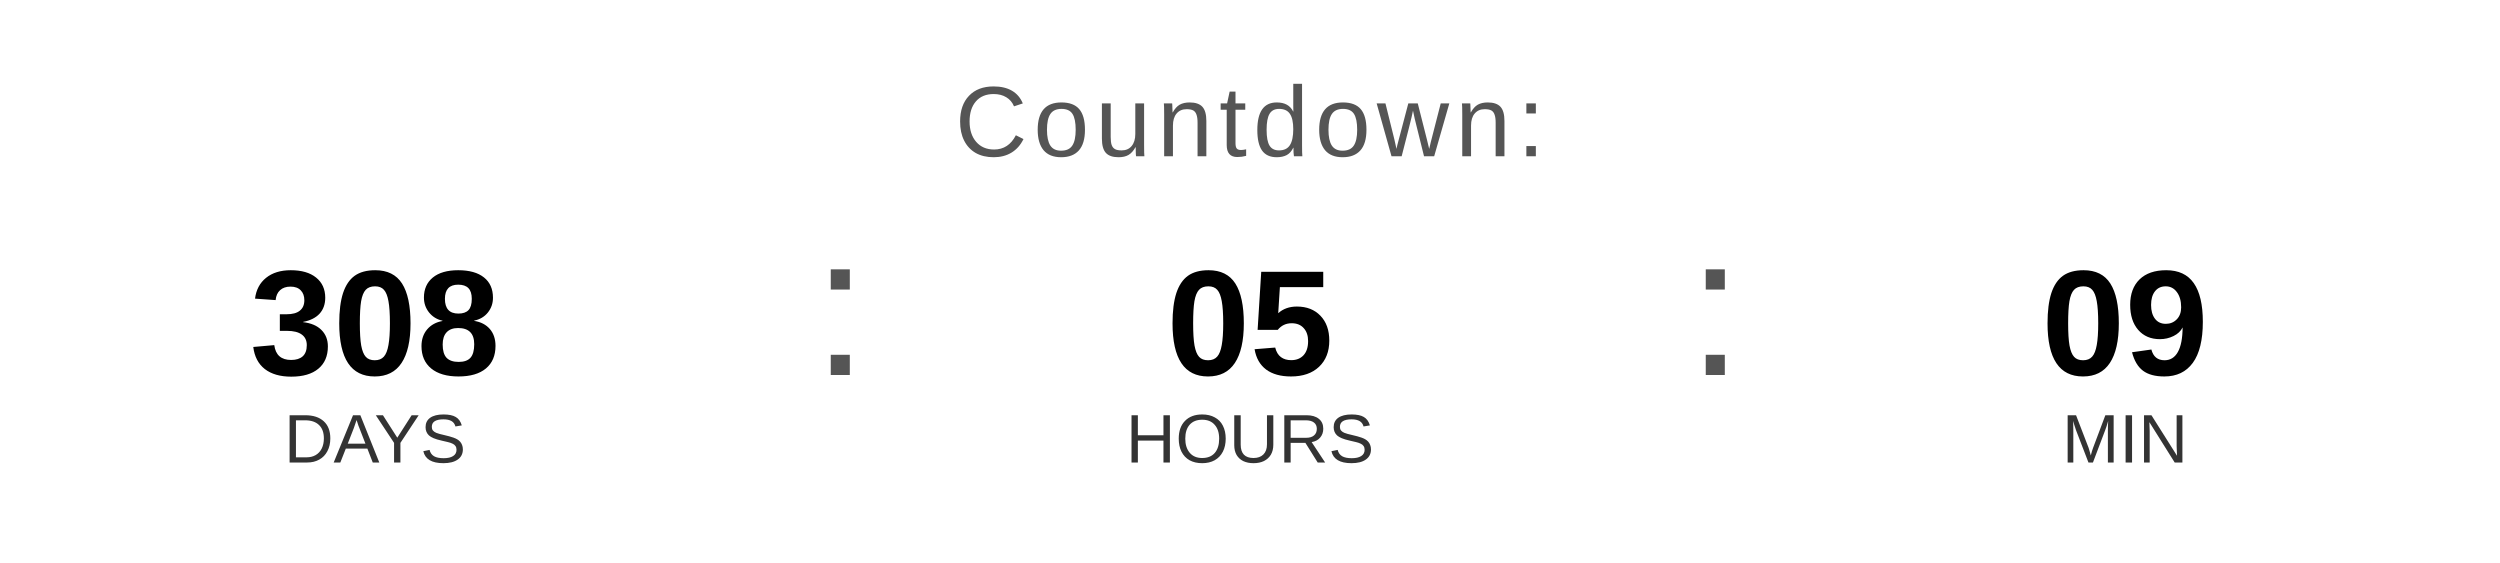
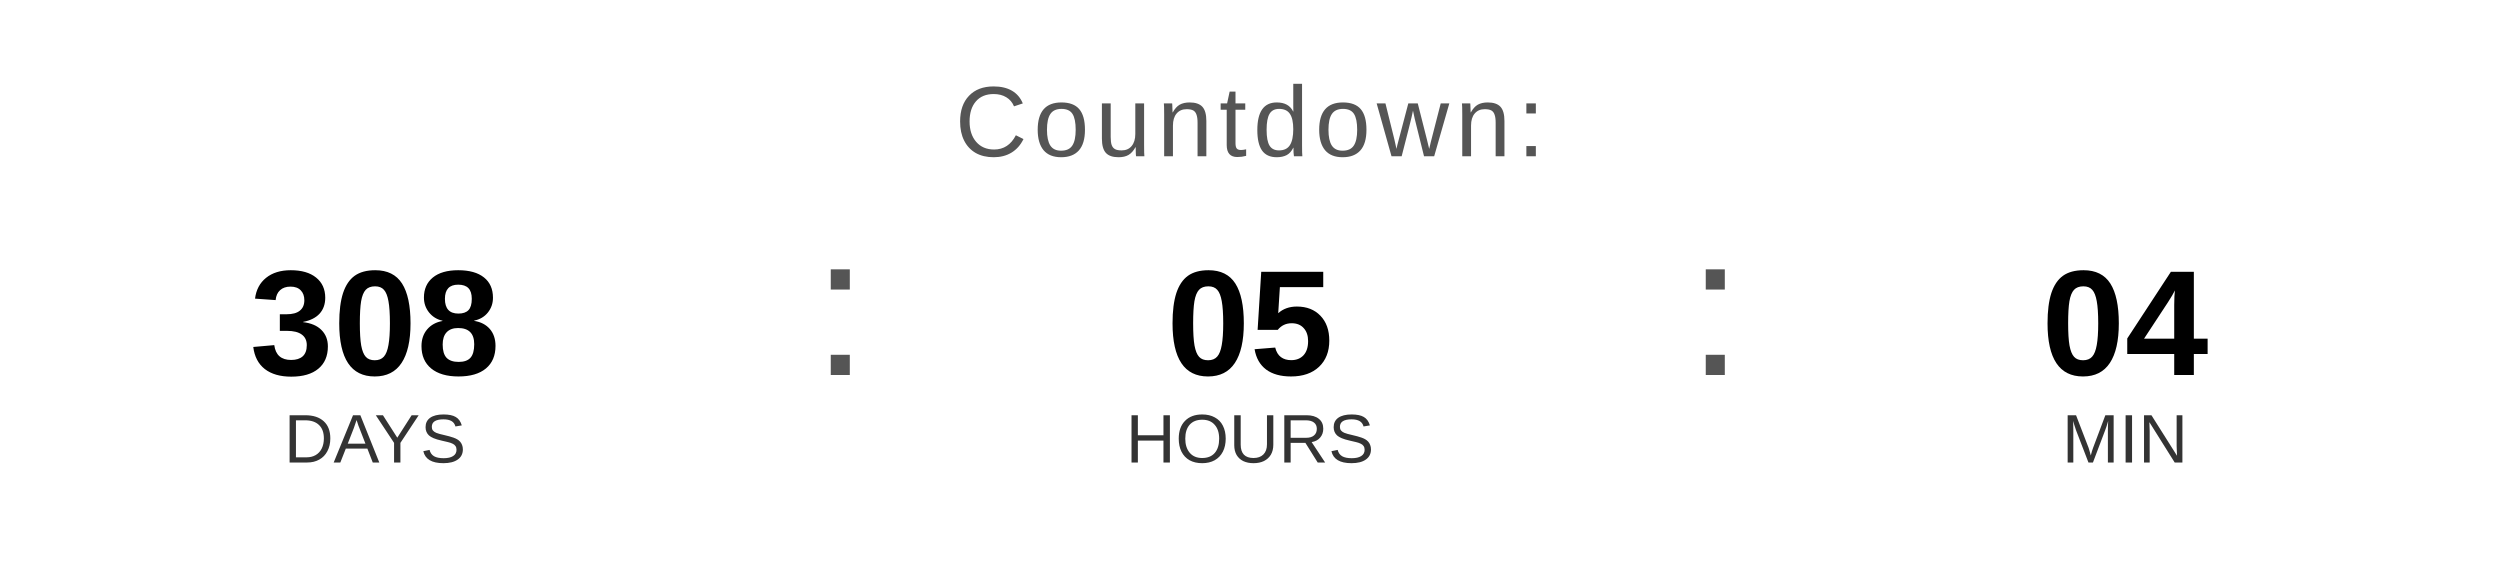
<svg xmlns="http://www.w3.org/2000/svg" width="400" height="90" viewBox="0 0 400 90">
  <text x="200" y="25" font-family="Arial, Helvetica, sans-serif" font-size="16" fill="#555555" text-anchor="middle" letter-spacing="1">
    Countdown:
  </text>
  <text x="60" y="60" font-family="Arial, Helvetica, sans-serif" font-size="24" font-weight="bold" fill="#000000" text-anchor="middle">308</text>
  <text x="60" y="74" font-family="Arial, Helvetica, sans-serif" font-size="11" fill="#333333" text-anchor="middle">DAYS</text>
  <text x="130" y="60" font-family="Arial, sans-serif" font-size="32" fill="#555555">:</text>
  <text x="200" y="60" font-family="Arial, Helvetica, sans-serif" font-size="24" font-weight="bold" fill="#000000" text-anchor="middle">05</text>
  <text x="200" y="74" font-family="Arial, Helvetica, sans-serif" font-size="11" fill="#333333" text-anchor="middle">HOURS</text>
  <text x="270" y="60" font-family="Arial, sans-serif" font-size="32" fill="#555555">:</text>
-   <text x="340" y="60" font-family="Arial, Helvetica, sans-serif" font-size="24" font-weight="bold" fill="#000000" text-anchor="middle">09</text>
+   <text x="340" y="60" font-family="Arial, Helvetica, sans-serif" font-size="24" font-weight="bold" fill="#000000" text-anchor="middle">04</text>
  <text x="340" y="74" font-family="Arial, Helvetica, sans-serif" font-size="11" fill="#333333" text-anchor="middle">MIN</text>
</svg>
